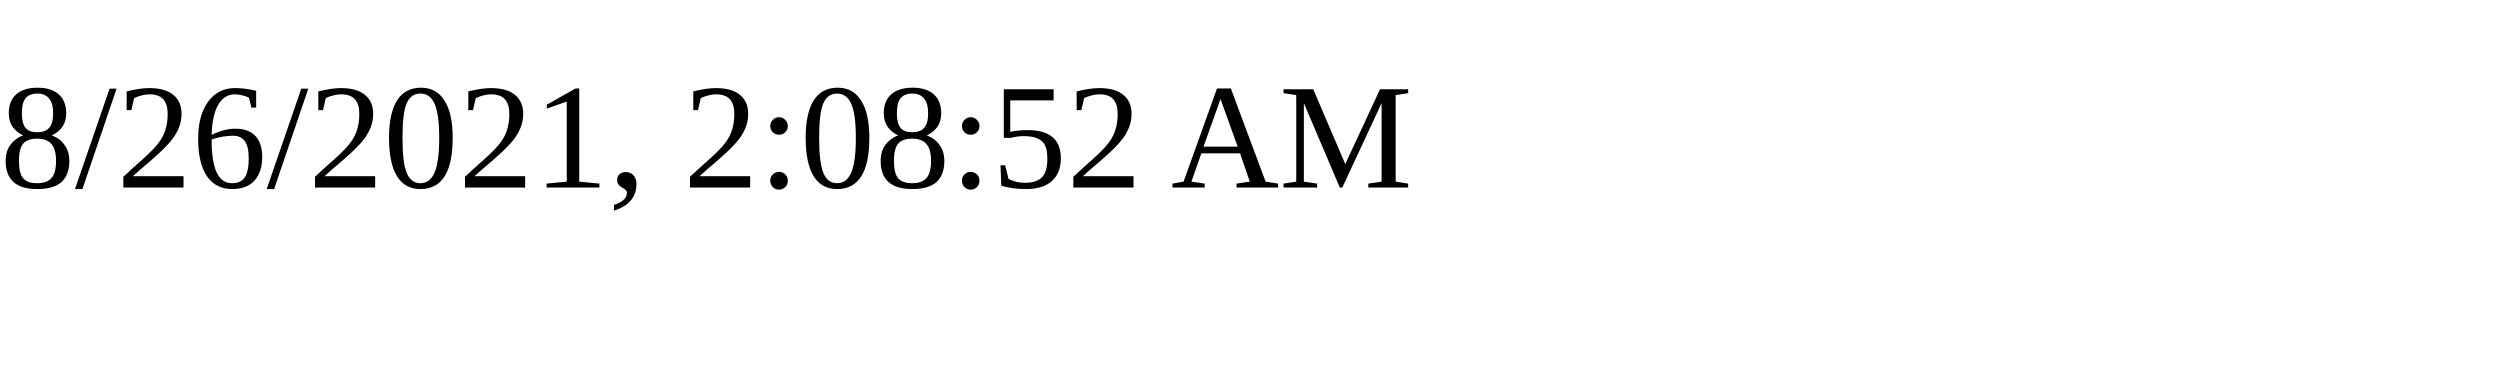
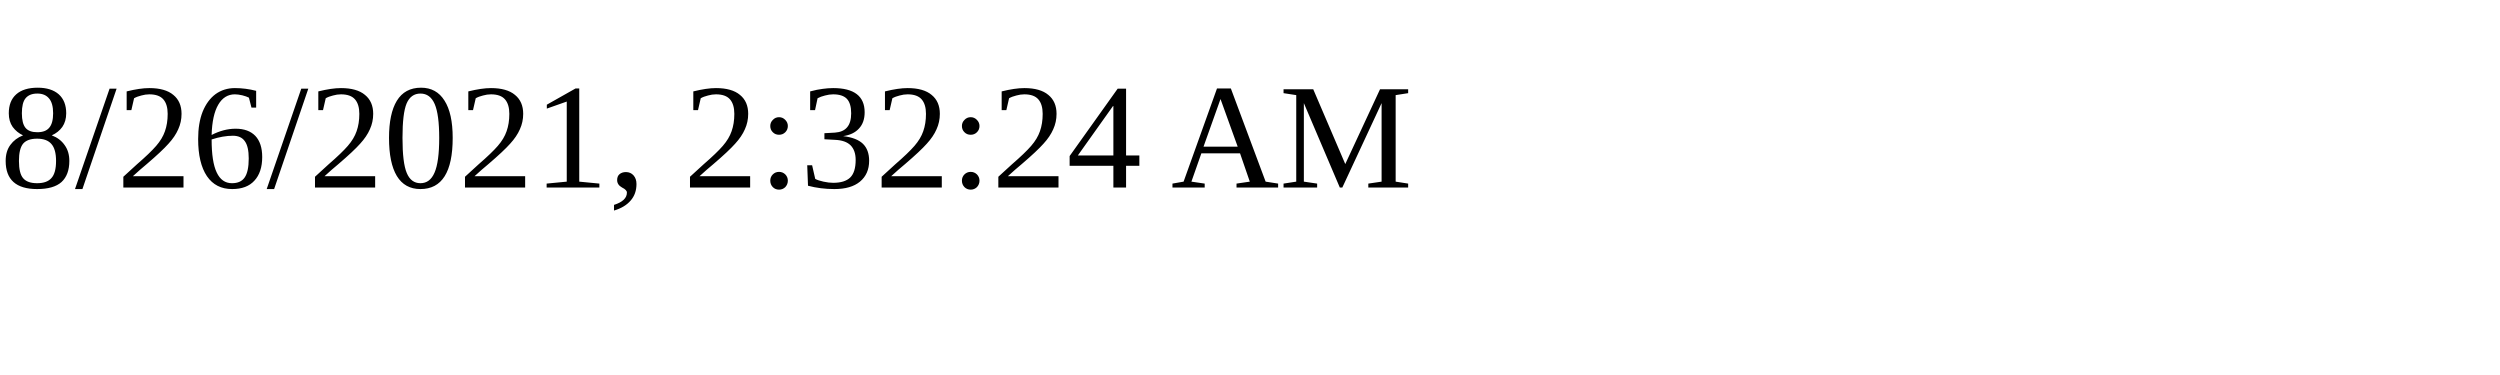
<svg xmlns="http://www.w3.org/2000/svg" height="30" width="200">
-   <text x="0" y="15">8/26/2021, 2:08:52 AM</text>
+   <text x="0" y="15">8/26/2021, 2:32:24 AM</text>
</svg>
